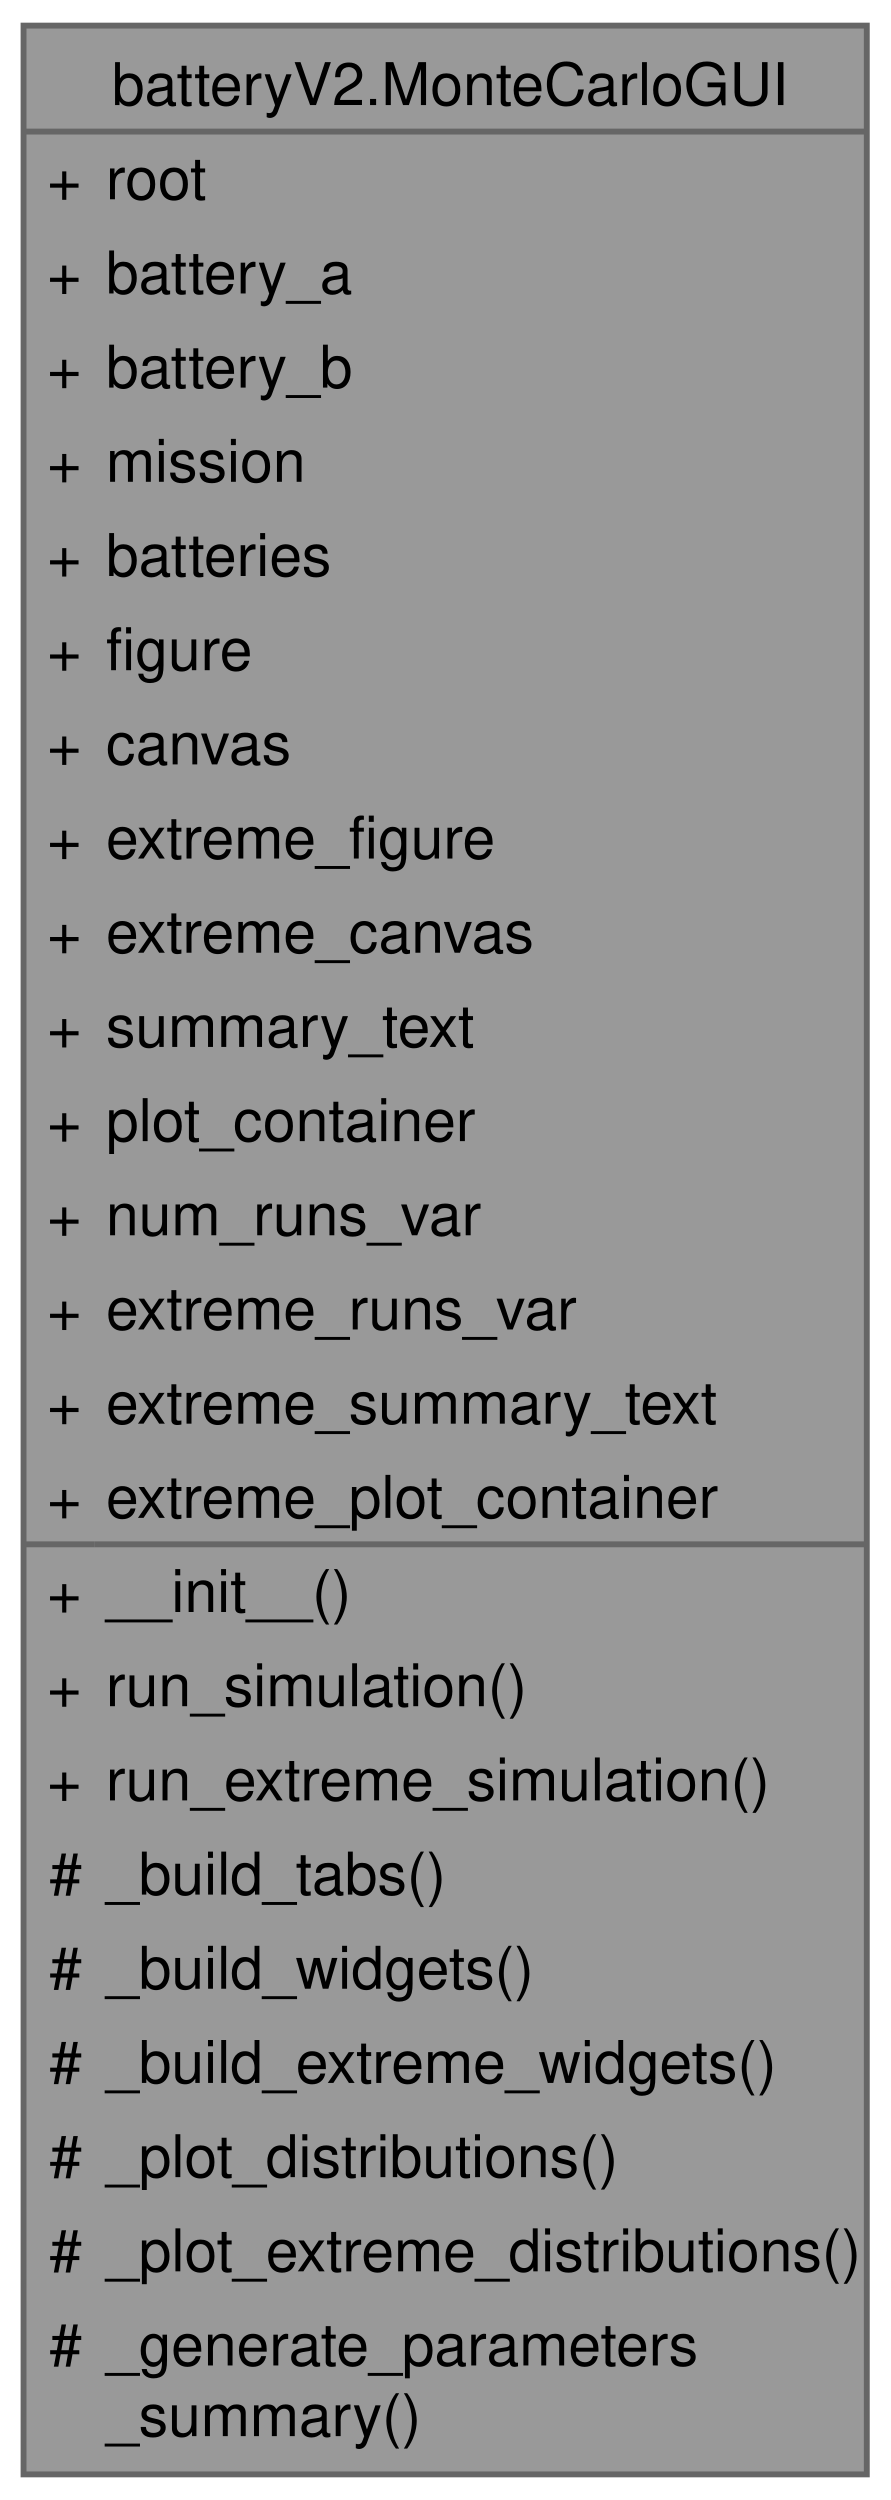
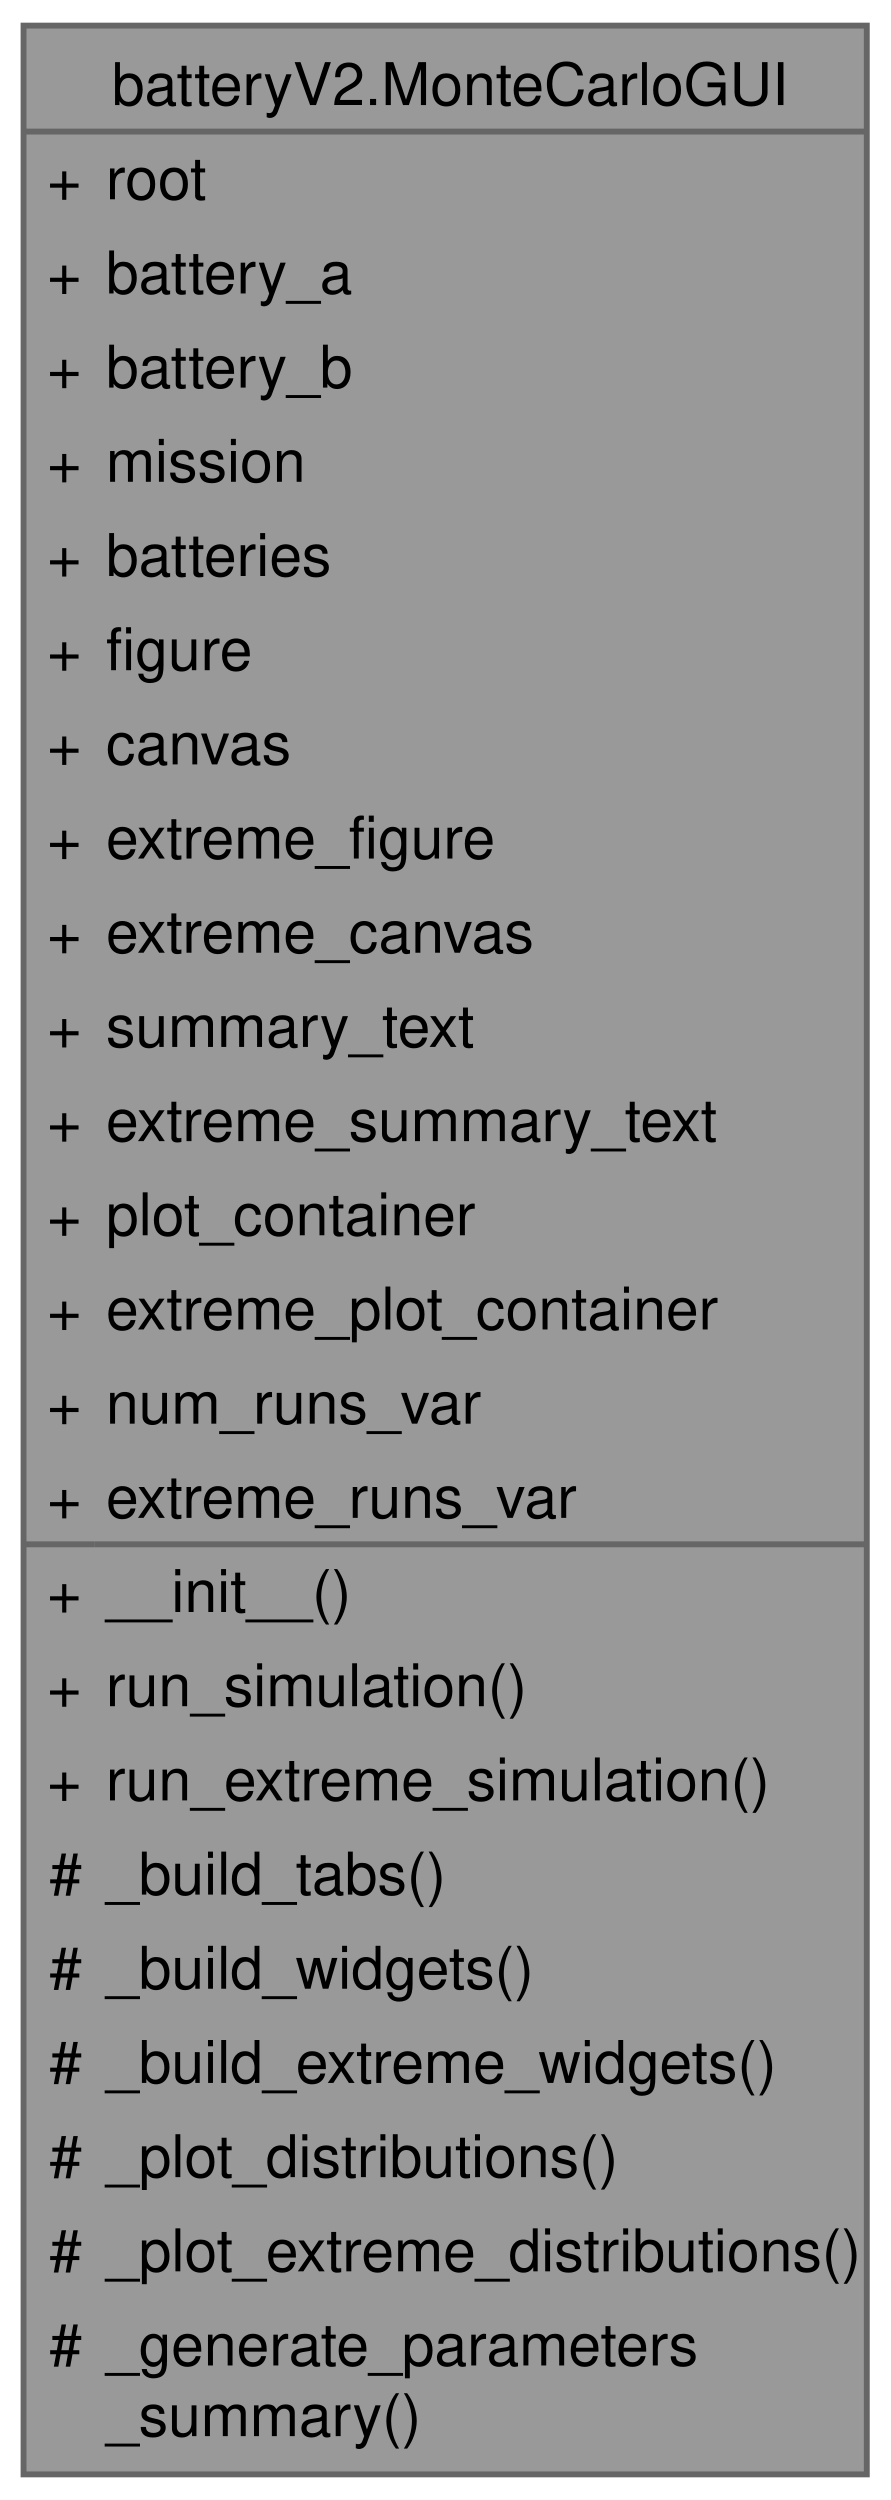
<svg xmlns="http://www.w3.org/2000/svg" xmlns:xlink="http://www.w3.org/1999/xlink" width="151pt" height="424pt" viewBox="0.00 0.00 151.25 424.00">
  <g id="graph0" class="graph" transform="scale(1 1) rotate(0) translate(4 420)">
    <g id="Node000001" class="node">
      <g id="a_Node000001">
        <a xlink:title=" ">
          <polygon fill="#999999" stroke="none" points="143.25,-416 0,-416 0,0 143.25,0 143.25,-416" />
          <text text-anchor="start" x="15" y="-402.5" font-family="Helvetica,sans-Serif" font-size="10.00">batteryV2.MonteCarloGUI</text>
          <text text-anchor="start" x="4" y="-386.5" font-family="Helvetica,sans-Serif" font-size="10.00">+</text>
          <text text-anchor="start" x="14" y="-386.5" font-family="Helvetica,sans-Serif" font-size="10.00">root</text>
          <text text-anchor="start" x="4" y="-370.5" font-family="Helvetica,sans-Serif" font-size="10.00">+</text>
          <text text-anchor="start" x="14" y="-370.5" font-family="Helvetica,sans-Serif" font-size="10.00">battery_a</text>
          <text text-anchor="start" x="4" y="-354.5" font-family="Helvetica,sans-Serif" font-size="10.00">+</text>
          <text text-anchor="start" x="14" y="-354.5" font-family="Helvetica,sans-Serif" font-size="10.00">battery_b</text>
          <text text-anchor="start" x="4" y="-338.5" font-family="Helvetica,sans-Serif" font-size="10.00">+</text>
          <text text-anchor="start" x="14" y="-338.5" font-family="Helvetica,sans-Serif" font-size="10.00">mission</text>
          <text text-anchor="start" x="4" y="-322.5" font-family="Helvetica,sans-Serif" font-size="10.00">+</text>
          <text text-anchor="start" x="14" y="-322.5" font-family="Helvetica,sans-Serif" font-size="10.00">batteries</text>
          <text text-anchor="start" x="4" y="-306.5" font-family="Helvetica,sans-Serif" font-size="10.00">+</text>
          <text text-anchor="start" x="14" y="-306.5" font-family="Helvetica,sans-Serif" font-size="10.00">figure</text>
          <text text-anchor="start" x="4" y="-290.5" font-family="Helvetica,sans-Serif" font-size="10.00">+</text>
          <text text-anchor="start" x="14" y="-290.5" font-family="Helvetica,sans-Serif" font-size="10.00">canvas</text>
          <text text-anchor="start" x="4" y="-274.5" font-family="Helvetica,sans-Serif" font-size="10.00">+</text>
          <text text-anchor="start" x="14" y="-274.5" font-family="Helvetica,sans-Serif" font-size="10.00">extreme_figure</text>
          <text text-anchor="start" x="4" y="-258.5" font-family="Helvetica,sans-Serif" font-size="10.00">+</text>
          <text text-anchor="start" x="14" y="-258.5" font-family="Helvetica,sans-Serif" font-size="10.00">extreme_canvas</text>
          <text text-anchor="start" x="4" y="-242.5" font-family="Helvetica,sans-Serif" font-size="10.00">+</text>
          <text text-anchor="start" x="14" y="-242.5" font-family="Helvetica,sans-Serif" font-size="10.00">summary_text</text>
          <text text-anchor="start" x="4" y="-226.5" font-family="Helvetica,sans-Serif" font-size="10.00">+</text>
-           <text text-anchor="start" x="14" y="-226.5" font-family="Helvetica,sans-Serif" font-size="10.00">plot_container</text>
+           <text text-anchor="start" x="14" y="-226.5" font-family="Helvetica,sans-Serif" font-size="10.00">extreme_summary_text</text>
          <text text-anchor="start" x="4" y="-210.5" font-family="Helvetica,sans-Serif" font-size="10.00">+</text>
-           <text text-anchor="start" x="14" y="-210.5" font-family="Helvetica,sans-Serif" font-size="10.00">num_runs_var</text>
+           <text text-anchor="start" x="14" y="-210.5" font-family="Helvetica,sans-Serif" font-size="10.00">plot_container</text>
          <text text-anchor="start" x="4" y="-194.5" font-family="Helvetica,sans-Serif" font-size="10.00">+</text>
-           <text text-anchor="start" x="14" y="-194.5" font-family="Helvetica,sans-Serif" font-size="10.00">extreme_runs_var</text>
+           <text text-anchor="start" x="14" y="-194.5" font-family="Helvetica,sans-Serif" font-size="10.00">extreme_plot_container</text>
          <text text-anchor="start" x="4" y="-178.5" font-family="Helvetica,sans-Serif" font-size="10.00">+</text>
-           <text text-anchor="start" x="14" y="-178.5" font-family="Helvetica,sans-Serif" font-size="10.00">extreme_summary_text</text>
+           <text text-anchor="start" x="14" y="-178.5" font-family="Helvetica,sans-Serif" font-size="10.00">num_runs_var</text>
          <text text-anchor="start" x="4" y="-162.5" font-family="Helvetica,sans-Serif" font-size="10.00">+</text>
-           <text text-anchor="start" x="14" y="-162.5" font-family="Helvetica,sans-Serif" font-size="10.00">extreme_plot_container</text>
+           <text text-anchor="start" x="14" y="-162.5" font-family="Helvetica,sans-Serif" font-size="10.00">extreme_runs_var</text>
          <text text-anchor="start" x="4" y="-146.5" font-family="Helvetica,sans-Serif" font-size="10.00">+</text>
          <text text-anchor="start" x="14" y="-146.5" font-family="Helvetica,sans-Serif" font-size="10.00">__init__()</text>
          <text text-anchor="start" x="4" y="-130.5" font-family="Helvetica,sans-Serif" font-size="10.00">+</text>
          <text text-anchor="start" x="14" y="-130.5" font-family="Helvetica,sans-Serif" font-size="10.00">run_simulation()</text>
          <text text-anchor="start" x="4" y="-114.5" font-family="Helvetica,sans-Serif" font-size="10.00">+</text>
          <text text-anchor="start" x="14" y="-114.5" font-family="Helvetica,sans-Serif" font-size="10.00">run_extreme_simulation()</text>
          <text text-anchor="start" x="4.38" y="-98.5" font-family="Helvetica,sans-Serif" font-size="10.00">#</text>
          <text text-anchor="start" x="14" y="-98.5" font-family="Helvetica,sans-Serif" font-size="10.00">_build_tabs()</text>
          <text text-anchor="start" x="4.38" y="-82.5" font-family="Helvetica,sans-Serif" font-size="10.00">#</text>
          <text text-anchor="start" x="14" y="-82.5" font-family="Helvetica,sans-Serif" font-size="10.00">_build_widgets()</text>
          <text text-anchor="start" x="4.38" y="-66.5" font-family="Helvetica,sans-Serif" font-size="10.00">#</text>
          <text text-anchor="start" x="14" y="-66.5" font-family="Helvetica,sans-Serif" font-size="10.00">_build_extreme_widgets()</text>
          <text text-anchor="start" x="4.38" y="-50.5" font-family="Helvetica,sans-Serif" font-size="10.00">#</text>
          <text text-anchor="start" x="14" y="-50.5" font-family="Helvetica,sans-Serif" font-size="10.00">_plot_distributions()</text>
          <text text-anchor="start" x="4.38" y="-34.5" font-family="Helvetica,sans-Serif" font-size="10.00">#</text>
          <text text-anchor="start" x="14" y="-34.5" font-family="Helvetica,sans-Serif" font-size="10.00">_plot_extreme_distributions()</text>
          <text text-anchor="start" x="4.38" y="-18.5" font-family="Helvetica,sans-Serif" font-size="10.00">#</text>
          <text text-anchor="start" x="14" y="-18.5" font-family="Helvetica,sans-Serif" font-size="10.00">_generate_parameters</text>
          <text text-anchor="start" x="14" y="-6.5" font-family="Helvetica,sans-Serif" font-size="10.00">_summary()</text>
          <polygon fill="#666666" stroke="#666666" points="0,-398 0,-398 143.25,-398 143.25,-398 0,-398" />
          <polygon fill="#666666" stroke="#666666" points="0,-158 0,-158 12,-158 12,-158 0,-158" />
          <polygon fill="#666666" stroke="#666666" points="12,-158 12,-158 143.25,-158 143.25,-158 12,-158" />
          <polygon fill="none" stroke="#666666" points="0,0 0,-416 143.25,-416 143.25,0 0,0" />
        </a>
      </g>
    </g>
  </g>
</svg>
